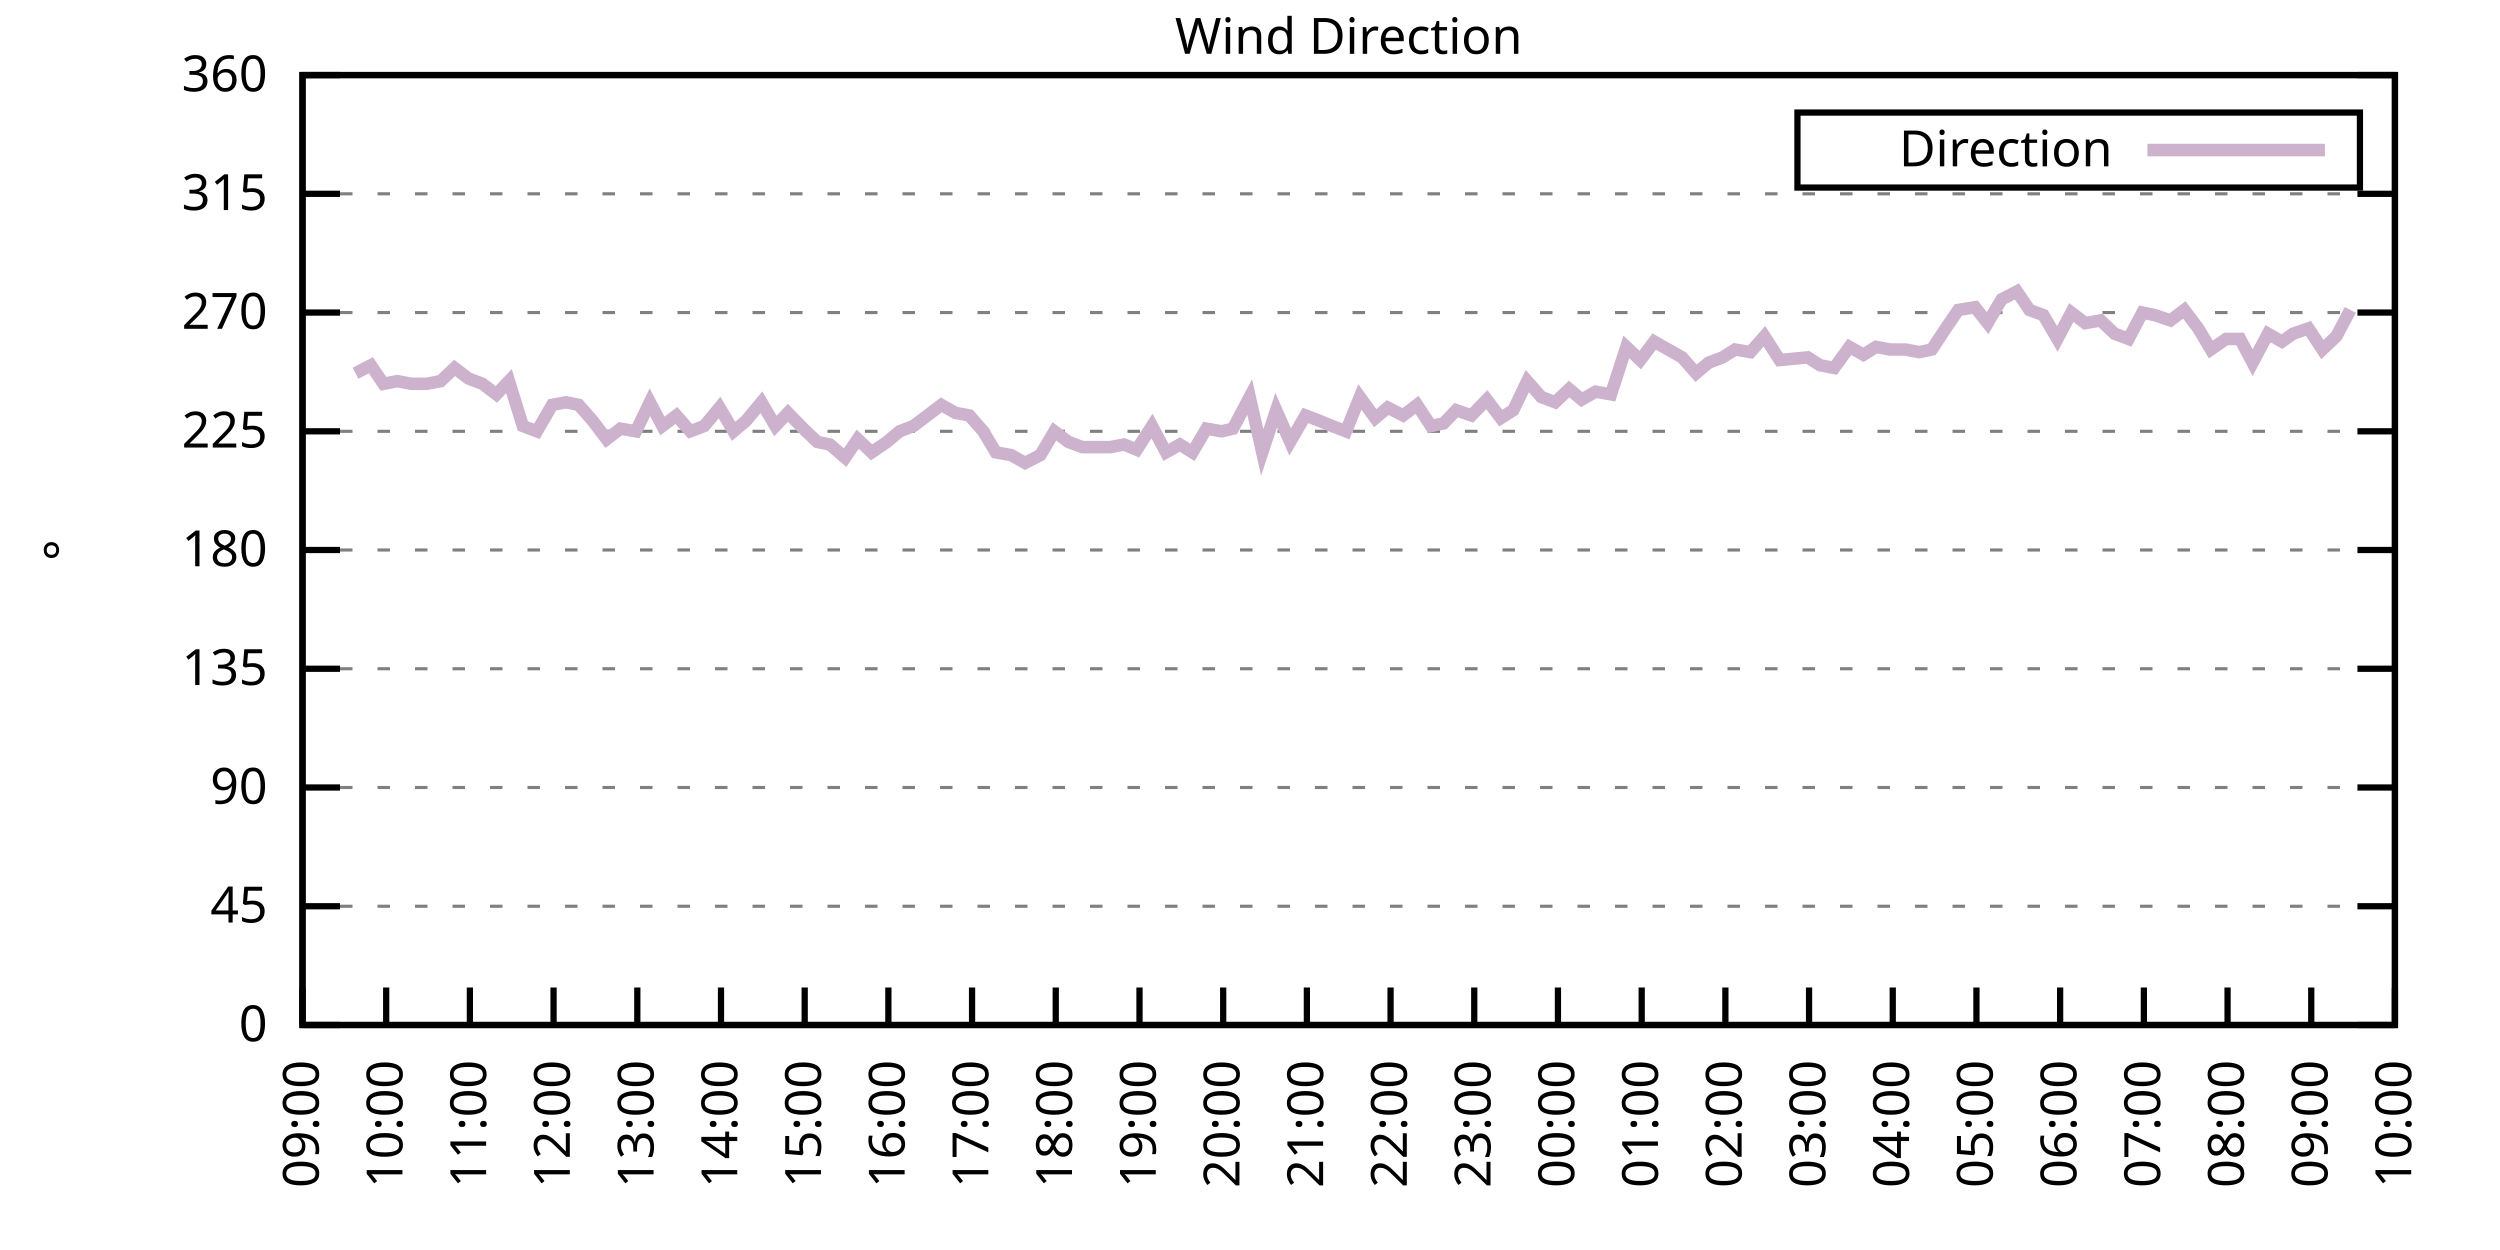
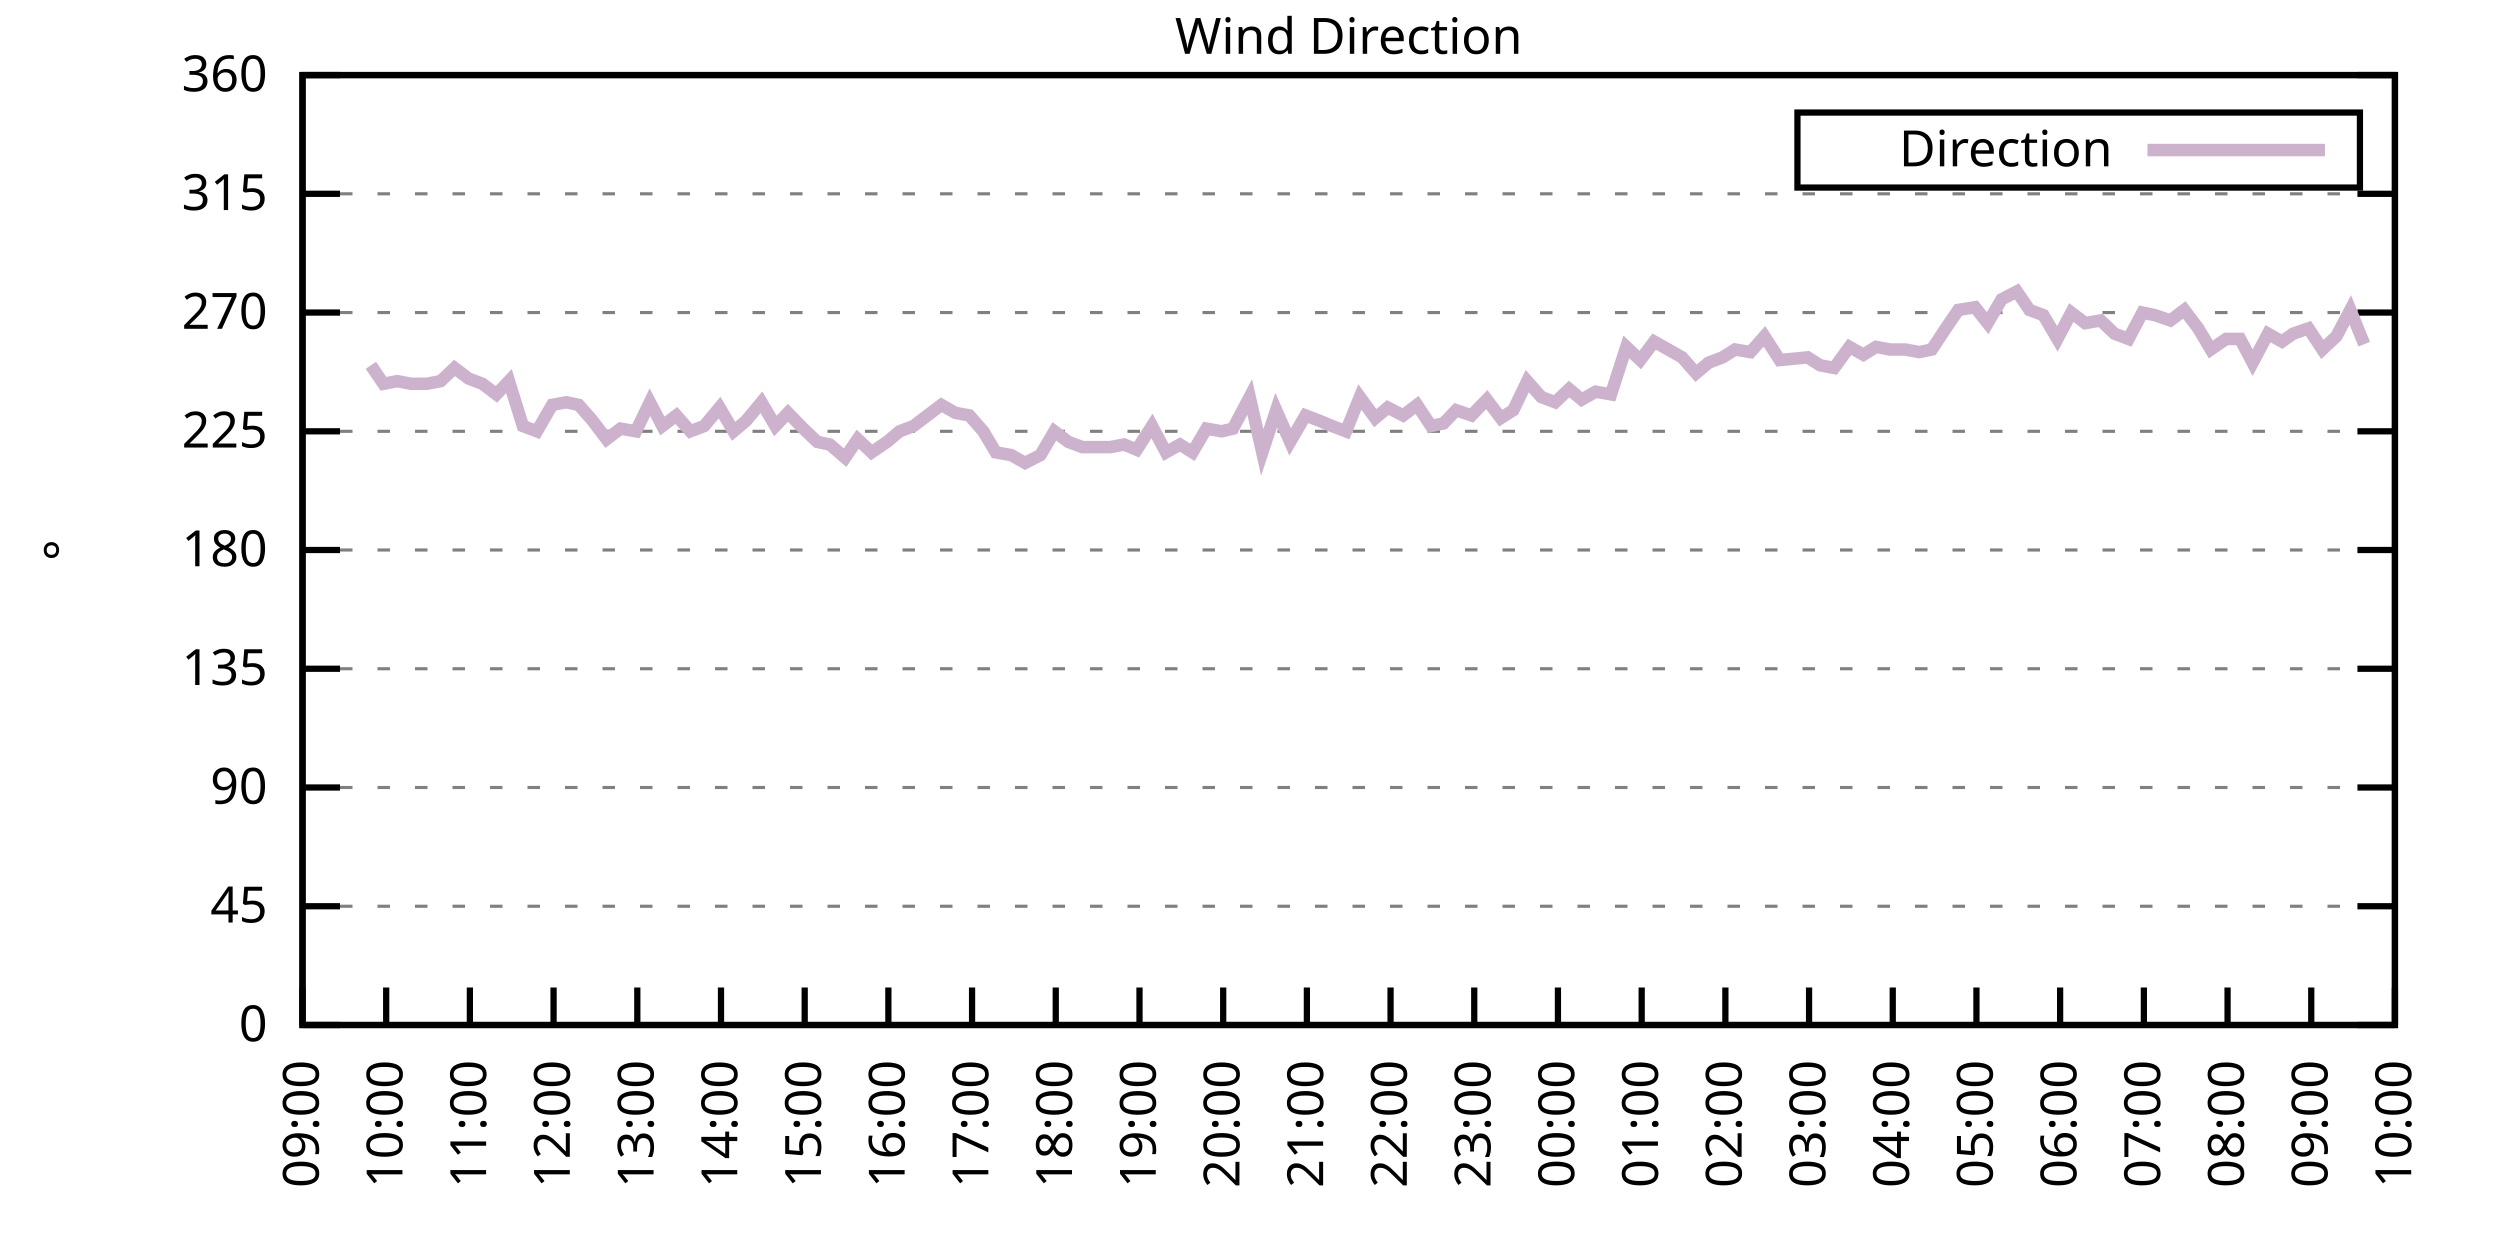
<svg xmlns="http://www.w3.org/2000/svg" xmlns:xlink="http://www.w3.org/1999/xlink" width="400" height="200" viewBox="0 0 400 200">
  <g id="gnuplot_canvas">
    <rect x="0" y="0" width="400" height="200" fill="none" />
    <defs>
      <circle id="gpDot" r="0.5" stroke-width="0.5" stroke="currentColor" />
      <path id="gpPt0" stroke-width="0.333" stroke="currentColor" d="M-1,0 h2 M0,-1 v2" />
      <path id="gpPt1" stroke-width="0.333" stroke="currentColor" d="M-1,-1 L1,1 M1,-1 L-1,1" />
      <path id="gpPt2" stroke-width="0.333" stroke="currentColor" d="M-1,0 L1,0 M0,-1 L0,1 M-1,-1 L1,1 M-1,1 L1,-1" />
      <rect id="gpPt3" stroke-width="0.333" stroke="currentColor" x="-1" y="-1" width="2" height="2" />
      <rect id="gpPt4" stroke-width="0.333" stroke="currentColor" fill="currentColor" x="-1" y="-1" width="2" height="2" />
      <circle id="gpPt5" stroke-width="0.333" stroke="currentColor" cx="0" cy="0" r="1" />
      <use xlink:href="#gpPt5" id="gpPt6" fill="currentColor" stroke="none" />
      <path id="gpPt7" stroke-width="0.333" stroke="currentColor" d="M0,-1.33 L-1.33,0.67 L1.33,0.67 z" />
      <use xlink:href="#gpPt7" id="gpPt8" fill="currentColor" stroke="none" />
      <use xlink:href="#gpPt7" id="gpPt9" stroke="currentColor" transform="rotate(180)" />
      <use xlink:href="#gpPt9" id="gpPt10" fill="currentColor" stroke="none" />
      <use xlink:href="#gpPt3" id="gpPt11" stroke="currentColor" transform="rotate(45)" />
      <use xlink:href="#gpPt11" id="gpPt12" fill="currentColor" stroke="none" />
      <path id="gpPt13" stroke-width="0.333" stroke="currentColor" d="M0,1.330 L1.265,0.411 L0.782,-1.067 L-0.782,-1.076 L-1.265,0.411 z" />
      <use xlink:href="#gpPt13" id="gpPt14" fill="currentColor" stroke="none" />
      <filter id="textbox" filterUnits="objectBoundingBox" x="0" y="0" height="1" width="1">
        <feFlood flood-color="white" flood-opacity="1" result="bgnd" />
        <feComposite in="SourceGraphic" in2="bgnd" operator="atop" />
      </filter>
      <filter id="greybox" filterUnits="objectBoundingBox" x="0" y="0" height="1" width="1">
        <feFlood flood-color="lightgrey" flood-opacity="1" result="grey" />
        <feComposite in="SourceGraphic" in2="grey" operator="atop" />
      </filter>
    </defs>
    <g fill="none" color="white" stroke="currentColor" stroke-width="1.00" stroke-linecap="butt" stroke-linejoin="miter">
</g>
    <g fill="none" color="black" stroke="currentColor" stroke-width="1.00" stroke-linecap="butt" stroke-linejoin="miter">
      <g stroke="none" shape-rendering="crispEdges">
        <polygon fill="rgb(255, 255, 255)" points="48.40,164.00 383.18,164.00 383.18,12.02 48.40,12.02 " />
      </g>
    </g>
    <g fill="none" color="black" stroke="currentColor" stroke-width="1.00" stroke-linecap="butt" stroke-linejoin="miter">
</g>
    <g fill="none" color="black" stroke="black" stroke-width="0.50" stroke-linecap="butt" stroke-linejoin="miter">
</g>
    <g fill="none" color="gray" stroke="currentColor" stroke-width="0.50" stroke-linecap="butt" stroke-linejoin="miter">
      <path stroke="gray" stroke-dasharray="2,4" class="gridline" d="M48.40,164.00 L383.19,164.00  " />
    </g>
    <g fill="none" color="gray" stroke="gray" stroke-width="1.00" stroke-linecap="butt" stroke-linejoin="miter">
</g>
    <g fill="none" color="black" stroke="currentColor" stroke-width="1.00" stroke-linecap="butt" stroke-linejoin="miter">
      <path stroke="black" d="M48.40,164.00 L54.40,164.00 M383.19,164.00 L377.19,164.00  " />
      <g transform="translate(42.80,166.60)" stroke="none" fill="black" font-family="Sans" font-size="8.00" text-anchor="end">
        <text>
          <tspan font-family="Sans"> 0</tspan>
        </text>
      </g>
    </g>
    <g fill="none" color="black" stroke="currentColor" stroke-width="1.00" stroke-linecap="butt" stroke-linejoin="miter">
</g>
    <g fill="none" color="black" stroke="black" stroke-width="0.50" stroke-linecap="butt" stroke-linejoin="miter">
</g>
    <g fill="none" color="gray" stroke="currentColor" stroke-width="0.50" stroke-linecap="butt" stroke-linejoin="miter">
      <path stroke="gray" stroke-dasharray="2,4" class="gridline" d="M48.40,145.00 L383.19,145.00  " />
    </g>
    <g fill="none" color="gray" stroke="gray" stroke-width="1.00" stroke-linecap="butt" stroke-linejoin="miter">
</g>
    <g fill="none" color="black" stroke="currentColor" stroke-width="1.00" stroke-linecap="butt" stroke-linejoin="miter">
      <path stroke="black" d="M48.40,145.00 L54.40,145.00 M383.19,145.00 L377.19,145.00  " />
      <g transform="translate(42.80,147.60)" stroke="none" fill="black" font-family="Sans" font-size="8.00" text-anchor="end">
        <text>
          <tspan font-family="Sans"> 45</tspan>
        </text>
      </g>
    </g>
    <g fill="none" color="black" stroke="currentColor" stroke-width="1.00" stroke-linecap="butt" stroke-linejoin="miter">
</g>
    <g fill="none" color="black" stroke="black" stroke-width="0.50" stroke-linecap="butt" stroke-linejoin="miter">
</g>
    <g fill="none" color="gray" stroke="currentColor" stroke-width="0.50" stroke-linecap="butt" stroke-linejoin="miter">
      <path stroke="gray" stroke-dasharray="2,4" class="gridline" d="M48.40,126.00 L383.19,126.00  " />
    </g>
    <g fill="none" color="gray" stroke="gray" stroke-width="1.00" stroke-linecap="butt" stroke-linejoin="miter">
</g>
    <g fill="none" color="black" stroke="currentColor" stroke-width="1.00" stroke-linecap="butt" stroke-linejoin="miter">
      <path stroke="black" d="M48.40,126.00 L54.40,126.00 M383.19,126.00 L377.19,126.00  " />
      <g transform="translate(42.80,128.60)" stroke="none" fill="black" font-family="Sans" font-size="8.00" text-anchor="end">
        <text>
          <tspan font-family="Sans"> 90</tspan>
        </text>
      </g>
    </g>
    <g fill="none" color="black" stroke="currentColor" stroke-width="1.00" stroke-linecap="butt" stroke-linejoin="miter">
</g>
    <g fill="none" color="black" stroke="black" stroke-width="0.50" stroke-linecap="butt" stroke-linejoin="miter">
</g>
    <g fill="none" color="gray" stroke="currentColor" stroke-width="0.50" stroke-linecap="butt" stroke-linejoin="miter">
      <path stroke="gray" stroke-dasharray="2,4" class="gridline" d="M48.40,107.00 L383.19,107.00  " />
    </g>
    <g fill="none" color="gray" stroke="gray" stroke-width="1.00" stroke-linecap="butt" stroke-linejoin="miter">
</g>
    <g fill="none" color="black" stroke="currentColor" stroke-width="1.00" stroke-linecap="butt" stroke-linejoin="miter">
      <path stroke="black" d="M48.40,107.00 L54.40,107.00 M383.19,107.00 L377.19,107.00  " />
      <g transform="translate(42.80,109.60)" stroke="none" fill="black" font-family="Sans" font-size="8.00" text-anchor="end">
        <text>
          <tspan font-family="Sans"> 135</tspan>
        </text>
      </g>
    </g>
    <g fill="none" color="black" stroke="currentColor" stroke-width="1.00" stroke-linecap="butt" stroke-linejoin="miter">
</g>
    <g fill="none" color="black" stroke="black" stroke-width="0.50" stroke-linecap="butt" stroke-linejoin="miter">
</g>
    <g fill="none" color="gray" stroke="currentColor" stroke-width="0.50" stroke-linecap="butt" stroke-linejoin="miter">
      <path stroke="gray" stroke-dasharray="2,4" class="gridline" d="M48.40,88.00 L383.19,88.00  " />
    </g>
    <g fill="none" color="gray" stroke="gray" stroke-width="1.00" stroke-linecap="butt" stroke-linejoin="miter">
</g>
    <g fill="none" color="black" stroke="currentColor" stroke-width="1.00" stroke-linecap="butt" stroke-linejoin="miter">
      <path stroke="black" d="M48.40,88.00 L54.40,88.00 M383.19,88.00 L377.19,88.00  " />
      <g transform="translate(42.80,90.60)" stroke="none" fill="black" font-family="Sans" font-size="8.00" text-anchor="end">
        <text>
          <tspan font-family="Sans"> 180</tspan>
        </text>
      </g>
    </g>
    <g fill="none" color="black" stroke="currentColor" stroke-width="1.00" stroke-linecap="butt" stroke-linejoin="miter">
</g>
    <g fill="none" color="black" stroke="black" stroke-width="0.50" stroke-linecap="butt" stroke-linejoin="miter">
</g>
    <g fill="none" color="gray" stroke="currentColor" stroke-width="0.50" stroke-linecap="butt" stroke-linejoin="miter">
      <path stroke="gray" stroke-dasharray="2,4" class="gridline" d="M48.40,69.01 L383.19,69.01  " />
    </g>
    <g fill="none" color="gray" stroke="gray" stroke-width="1.00" stroke-linecap="butt" stroke-linejoin="miter">
</g>
    <g fill="none" color="black" stroke="currentColor" stroke-width="1.00" stroke-linecap="butt" stroke-linejoin="miter">
      <path stroke="black" d="M48.40,69.01 L54.40,69.01 M383.19,69.01 L377.19,69.01  " />
      <g transform="translate(42.80,71.61)" stroke="none" fill="black" font-family="Sans" font-size="8.00" text-anchor="end">
        <text>
          <tspan font-family="Sans"> 225</tspan>
        </text>
      </g>
    </g>
    <g fill="none" color="black" stroke="currentColor" stroke-width="1.00" stroke-linecap="butt" stroke-linejoin="miter">
</g>
    <g fill="none" color="black" stroke="black" stroke-width="0.50" stroke-linecap="butt" stroke-linejoin="miter">
</g>
    <g fill="none" color="gray" stroke="currentColor" stroke-width="0.50" stroke-linecap="butt" stroke-linejoin="miter">
      <path stroke="gray" stroke-dasharray="2,4" class="gridline" d="M48.40,50.01 L383.19,50.01  " />
    </g>
    <g fill="none" color="gray" stroke="gray" stroke-width="1.00" stroke-linecap="butt" stroke-linejoin="miter">
</g>
    <g fill="none" color="black" stroke="currentColor" stroke-width="1.00" stroke-linecap="butt" stroke-linejoin="miter">
      <path stroke="black" d="M48.40,50.01 L54.40,50.01 M383.19,50.01 L377.19,50.01  " />
      <g transform="translate(42.80,52.61)" stroke="none" fill="black" font-family="Sans" font-size="8.00" text-anchor="end">
        <text>
          <tspan font-family="Sans"> 270</tspan>
        </text>
      </g>
    </g>
    <g fill="none" color="black" stroke="currentColor" stroke-width="1.00" stroke-linecap="butt" stroke-linejoin="miter">
</g>
    <g fill="none" color="black" stroke="black" stroke-width="0.50" stroke-linecap="butt" stroke-linejoin="miter">
</g>
    <g fill="none" color="gray" stroke="currentColor" stroke-width="0.50" stroke-linecap="butt" stroke-linejoin="miter">
      <path stroke="gray" stroke-dasharray="2,4" class="gridline" d="M48.40,31.01 L383.19,31.01  " />
    </g>
    <g fill="none" color="gray" stroke="gray" stroke-width="1.00" stroke-linecap="butt" stroke-linejoin="miter">
</g>
    <g fill="none" color="black" stroke="currentColor" stroke-width="1.00" stroke-linecap="butt" stroke-linejoin="miter">
      <path stroke="black" d="M48.40,31.01 L54.40,31.01 M383.19,31.01 L377.19,31.01  " />
      <g transform="translate(42.80,33.61)" stroke="none" fill="black" font-family="Sans" font-size="8.00" text-anchor="end">
        <text>
          <tspan font-family="Sans"> 315</tspan>
        </text>
      </g>
    </g>
    <g fill="none" color="black" stroke="currentColor" stroke-width="1.00" stroke-linecap="butt" stroke-linejoin="miter">
</g>
    <g fill="none" color="black" stroke="black" stroke-width="0.50" stroke-linecap="butt" stroke-linejoin="miter">
</g>
    <g fill="none" color="gray" stroke="currentColor" stroke-width="0.50" stroke-linecap="butt" stroke-linejoin="miter">
      <path stroke="gray" stroke-dasharray="2,4" class="gridline" d="M48.40,12.01 L383.19,12.01  " />
    </g>
    <g fill="none" color="gray" stroke="gray" stroke-width="1.00" stroke-linecap="butt" stroke-linejoin="miter">
</g>
    <g fill="none" color="black" stroke="currentColor" stroke-width="1.00" stroke-linecap="butt" stroke-linejoin="miter">
      <path stroke="black" d="M48.40,12.01 L54.40,12.01 M383.19,12.01 L377.19,12.01  " />
      <g transform="translate(42.80,14.61)" stroke="none" fill="black" font-family="Sans" font-size="8.00" text-anchor="end">
        <text>
          <tspan font-family="Sans"> 360</tspan>
        </text>
      </g>
    </g>
    <g fill="none" color="black" stroke="currentColor" stroke-width="1.00" stroke-linecap="butt" stroke-linejoin="miter">
      <path stroke="black" d="M48.40,164.00 L48.40,158.00  " />
      <g transform="translate(51.00,169.60) rotate(270.00)" stroke="none" fill="black" font-family="Sans" font-size="8.00" text-anchor="end">
        <text>
          <tspan font-family="Sans">09:00</tspan>
        </text>
      </g>
    </g>
    <g fill="none" color="black" stroke="currentColor" stroke-width="1.00" stroke-linecap="butt" stroke-linejoin="miter">
      <path stroke="black" d="M61.79,164.00 L61.79,158.00  " />
      <g transform="translate(64.39,169.60) rotate(270.00)" stroke="none" fill="black" font-family="Sans" font-size="8.00" text-anchor="end">
        <text>
          <tspan font-family="Sans">10:00</tspan>
        </text>
      </g>
    </g>
    <g fill="none" color="black" stroke="currentColor" stroke-width="1.00" stroke-linecap="butt" stroke-linejoin="miter">
      <path stroke="black" d="M75.18,164.00 L75.18,158.00  " />
      <g transform="translate(77.78,169.60) rotate(270.00)" stroke="none" fill="black" font-family="Sans" font-size="8.00" text-anchor="end">
        <text>
          <tspan font-family="Sans">11:00</tspan>
        </text>
      </g>
    </g>
    <g fill="none" color="black" stroke="currentColor" stroke-width="1.00" stroke-linecap="butt" stroke-linejoin="miter">
      <path stroke="black" d="M88.57,164.00 L88.57,158.00  " />
      <g transform="translate(91.17,169.60) rotate(270.00)" stroke="none" fill="black" font-family="Sans" font-size="8.00" text-anchor="end">
        <text>
          <tspan font-family="Sans">12:00</tspan>
        </text>
      </g>
    </g>
    <g fill="none" color="black" stroke="currentColor" stroke-width="1.00" stroke-linecap="butt" stroke-linejoin="miter">
      <path stroke="black" d="M101.97,164.00 L101.97,158.00  " />
      <g transform="translate(104.57,169.60) rotate(270.00)" stroke="none" fill="black" font-family="Sans" font-size="8.00" text-anchor="end">
        <text>
          <tspan font-family="Sans">13:00</tspan>
        </text>
      </g>
    </g>
    <g fill="none" color="black" stroke="currentColor" stroke-width="1.00" stroke-linecap="butt" stroke-linejoin="miter">
      <path stroke="black" d="M115.36,164.00 L115.36,158.00  " />
      <g transform="translate(117.96,169.60) rotate(270.00)" stroke="none" fill="black" font-family="Sans" font-size="8.00" text-anchor="end">
        <text>
          <tspan font-family="Sans">14:00</tspan>
        </text>
      </g>
    </g>
    <g fill="none" color="black" stroke="currentColor" stroke-width="1.00" stroke-linecap="butt" stroke-linejoin="miter">
      <path stroke="black" d="M128.75,164.00 L128.75,158.00  " />
      <g transform="translate(131.35,169.60) rotate(270.00)" stroke="none" fill="black" font-family="Sans" font-size="8.00" text-anchor="end">
        <text>
          <tspan font-family="Sans">15:00</tspan>
        </text>
      </g>
    </g>
    <g fill="none" color="black" stroke="currentColor" stroke-width="1.00" stroke-linecap="butt" stroke-linejoin="miter">
      <path stroke="black" d="M142.14,164.00 L142.14,158.00  " />
      <g transform="translate(144.74,169.60) rotate(270.00)" stroke="none" fill="black" font-family="Sans" font-size="8.00" text-anchor="end">
        <text>
          <tspan font-family="Sans">16:00</tspan>
        </text>
      </g>
    </g>
    <g fill="none" color="black" stroke="currentColor" stroke-width="1.00" stroke-linecap="butt" stroke-linejoin="miter">
      <path stroke="black" d="M155.53,164.00 L155.53,158.00  " />
      <g transform="translate(158.13,169.60) rotate(270.00)" stroke="none" fill="black" font-family="Sans" font-size="8.00" text-anchor="end">
        <text>
          <tspan font-family="Sans">17:00</tspan>
        </text>
      </g>
    </g>
    <g fill="none" color="black" stroke="currentColor" stroke-width="1.00" stroke-linecap="butt" stroke-linejoin="miter">
      <path stroke="black" d="M168.92,164.00 L168.92,158.00  " />
      <g transform="translate(171.52,169.60) rotate(270.00)" stroke="none" fill="black" font-family="Sans" font-size="8.00" text-anchor="end">
        <text>
          <tspan font-family="Sans">18:00</tspan>
        </text>
      </g>
    </g>
    <g fill="none" color="black" stroke="currentColor" stroke-width="1.00" stroke-linecap="butt" stroke-linejoin="miter">
      <path stroke="black" d="M182.32,164.00 L182.32,158.00  " />
      <g transform="translate(184.92,169.60) rotate(270.00)" stroke="none" fill="black" font-family="Sans" font-size="8.00" text-anchor="end">
        <text>
          <tspan font-family="Sans">19:00</tspan>
        </text>
      </g>
    </g>
    <g fill="none" color="black" stroke="currentColor" stroke-width="1.00" stroke-linecap="butt" stroke-linejoin="miter">
      <path stroke="black" d="M195.71,164.00 L195.71,158.00  " />
      <g transform="translate(198.31,169.60) rotate(270.00)" stroke="none" fill="black" font-family="Sans" font-size="8.00" text-anchor="end">
        <text>
          <tspan font-family="Sans">20:00</tspan>
        </text>
      </g>
    </g>
    <g fill="none" color="black" stroke="currentColor" stroke-width="1.00" stroke-linecap="butt" stroke-linejoin="miter">
      <path stroke="black" d="M209.10,164.00 L209.10,158.00  " />
      <g transform="translate(211.70,169.60) rotate(270.00)" stroke="none" fill="black" font-family="Sans" font-size="8.00" text-anchor="end">
        <text>
          <tspan font-family="Sans">21:00</tspan>
        </text>
      </g>
    </g>
    <g fill="none" color="black" stroke="currentColor" stroke-width="1.00" stroke-linecap="butt" stroke-linejoin="miter">
      <path stroke="black" d="M222.49,164.00 L222.49,158.00  " />
      <g transform="translate(225.09,169.60) rotate(270.00)" stroke="none" fill="black" font-family="Sans" font-size="8.00" text-anchor="end">
        <text>
          <tspan font-family="Sans">22:00</tspan>
        </text>
      </g>
    </g>
    <g fill="none" color="black" stroke="currentColor" stroke-width="1.00" stroke-linecap="butt" stroke-linejoin="miter">
      <path stroke="black" d="M235.88,164.00 L235.88,158.00  " />
      <g transform="translate(238.48,169.60) rotate(270.00)" stroke="none" fill="black" font-family="Sans" font-size="8.00" text-anchor="end">
        <text>
          <tspan font-family="Sans">23:00</tspan>
        </text>
      </g>
    </g>
    <g fill="none" color="black" stroke="currentColor" stroke-width="1.00" stroke-linecap="butt" stroke-linejoin="miter">
      <path stroke="black" d="M249.27,164.00 L249.27,158.00  " />
      <g transform="translate(251.87,169.60) rotate(270.00)" stroke="none" fill="black" font-family="Sans" font-size="8.00" text-anchor="end">
        <text>
          <tspan font-family="Sans">00:00</tspan>
        </text>
      </g>
    </g>
    <g fill="none" color="black" stroke="currentColor" stroke-width="1.00" stroke-linecap="butt" stroke-linejoin="miter">
      <path stroke="black" d="M262.67,164.00 L262.67,158.00  " />
      <g transform="translate(265.27,169.60) rotate(270.00)" stroke="none" fill="black" font-family="Sans" font-size="8.00" text-anchor="end">
        <text>
          <tspan font-family="Sans">01:00</tspan>
        </text>
      </g>
    </g>
    <g fill="none" color="black" stroke="currentColor" stroke-width="1.00" stroke-linecap="butt" stroke-linejoin="miter">
      <path stroke="black" d="M276.06,164.00 L276.06,158.00  " />
      <g transform="translate(278.66,169.60) rotate(270.00)" stroke="none" fill="black" font-family="Sans" font-size="8.00" text-anchor="end">
        <text>
          <tspan font-family="Sans">02:00</tspan>
        </text>
      </g>
    </g>
    <g fill="none" color="black" stroke="currentColor" stroke-width="1.00" stroke-linecap="butt" stroke-linejoin="miter">
      <path stroke="black" d="M289.45,164.00 L289.45,158.00  " />
      <g transform="translate(292.05,169.60) rotate(270.00)" stroke="none" fill="black" font-family="Sans" font-size="8.00" text-anchor="end">
        <text>
          <tspan font-family="Sans">03:00</tspan>
        </text>
      </g>
    </g>
    <g fill="none" color="black" stroke="currentColor" stroke-width="1.00" stroke-linecap="butt" stroke-linejoin="miter">
      <path stroke="black" d="M302.84,164.00 L302.84,158.00  " />
      <g transform="translate(305.44,169.60) rotate(270.00)" stroke="none" fill="black" font-family="Sans" font-size="8.00" text-anchor="end">
        <text>
          <tspan font-family="Sans">04:00</tspan>
        </text>
      </g>
    </g>
    <g fill="none" color="black" stroke="currentColor" stroke-width="1.00" stroke-linecap="butt" stroke-linejoin="miter">
      <path stroke="black" d="M316.23,164.00 L316.23,158.00  " />
      <g transform="translate(318.83,169.60) rotate(270.00)" stroke="none" fill="black" font-family="Sans" font-size="8.00" text-anchor="end">
        <text>
          <tspan font-family="Sans">05:00</tspan>
        </text>
      </g>
    </g>
    <g fill="none" color="black" stroke="currentColor" stroke-width="1.00" stroke-linecap="butt" stroke-linejoin="miter">
      <path stroke="black" d="M329.62,164.00 L329.62,158.00  " />
      <g transform="translate(332.22,169.60) rotate(270.00)" stroke="none" fill="black" font-family="Sans" font-size="8.00" text-anchor="end">
        <text>
          <tspan font-family="Sans">06:00</tspan>
        </text>
      </g>
    </g>
    <g fill="none" color="black" stroke="currentColor" stroke-width="1.00" stroke-linecap="butt" stroke-linejoin="miter">
      <path stroke="black" d="M343.02,164.00 L343.02,158.00  " />
      <g transform="translate(345.62,169.60) rotate(270.00)" stroke="none" fill="black" font-family="Sans" font-size="8.00" text-anchor="end">
        <text>
          <tspan font-family="Sans">07:00</tspan>
        </text>
      </g>
    </g>
    <g fill="none" color="black" stroke="currentColor" stroke-width="1.00" stroke-linecap="butt" stroke-linejoin="miter">
      <path stroke="black" d="M356.41,164.00 L356.41,158.00  " />
      <g transform="translate(359.01,169.60) rotate(270.00)" stroke="none" fill="black" font-family="Sans" font-size="8.00" text-anchor="end">
        <text>
          <tspan font-family="Sans">08:00</tspan>
        </text>
      </g>
    </g>
    <g fill="none" color="black" stroke="currentColor" stroke-width="1.00" stroke-linecap="butt" stroke-linejoin="miter">
      <path stroke="black" d="M369.80,164.00 L369.80,158.00  " />
      <g transform="translate(372.40,169.60) rotate(270.00)" stroke="none" fill="black" font-family="Sans" font-size="8.00" text-anchor="end">
        <text>
          <tspan font-family="Sans">09:00</tspan>
        </text>
      </g>
    </g>
    <g fill="none" color="black" stroke="currentColor" stroke-width="1.00" stroke-linecap="butt" stroke-linejoin="miter">
      <path stroke="black" d="M383.19,164.00 L383.19,158.00  " />
      <g transform="translate(385.79,169.60) rotate(270.00)" stroke="none" fill="black" font-family="Sans" font-size="8.00" text-anchor="end">
        <text>
          <tspan font-family="Sans">10:00</tspan>
        </text>
      </g>
    </g>
    <g fill="none" color="black" stroke="currentColor" stroke-width="1.00" stroke-linecap="butt" stroke-linejoin="miter">
</g>
    <g fill="none" color="black" stroke="currentColor" stroke-width="1.00" stroke-linecap="butt" stroke-linejoin="miter">
      <path stroke="black" d="M48.40,12.01 L48.40,164.00 L383.19,164.00 L383.19,12.01 L48.40,12.01 Z  " />
    </g>
    <g fill="none" color="black" stroke="currentColor" stroke-width="1.00" stroke-linecap="butt" stroke-linejoin="miter">
</g>
    <g fill="none" color="black" stroke="currentColor" stroke-width="1.00" stroke-linecap="butt" stroke-linejoin="miter">
      <path stroke="black" d="M287.59,30.01 L287.59,18.01 L377.59,18.01 L377.59,30.01 L287.59,30.01 Z  " />
    </g>
    <g id="Wind_direction_plot_1">
      <g fill="none" color="white" stroke="black" stroke-width="2.00" stroke-linecap="butt" stroke-linejoin="miter">
</g>
      <g fill="none" color="black" stroke="currentColor" stroke-width="2.00" stroke-linecap="butt" stroke-linejoin="miter">
        <g transform="translate(337.99,26.61)" stroke="none" fill="black" font-family="Sans" font-size="8.00" text-anchor="end">
          <text>
            <tspan font-family="Sans">Direction</tspan>
          </text>
        </g>
      </g>
      <g fill="none" color="black" stroke="currentColor" stroke-width="2.00" stroke-linecap="butt" stroke-linejoin="miter">
-         <path stroke="rgb(204, 178, 204)" d="M343.59,24.01 L371.99,24.01 M56.88,59.72 L59.34,58.45 L61.35,61.41 L63.58,60.98 L65.81,61.41 L68.26,61.41   L70.50,60.98 L72.73,58.87 L74.96,60.56 L77.19,61.41 L79.42,63.10 L81.43,60.98 L83.66,68.16 L85.90,69.01   L88.35,64.78 L90.58,64.36 L92.59,64.78 L94.82,67.32 L97.06,70.27 L99.29,68.58 L101.74,69.01 L103.98,64.36   L105.98,68.16 L108.22,66.47 L110.45,69.01 L112.68,68.16 L115.13,65.21 L117.37,69.01 L119.38,67.32 L121.83,64.36   L124.06,68.16 L126.07,66.05 L128.53,68.58 L130.76,70.70 L132.77,71.12 L135.22,73.23 L137.23,70.27 L139.46,72.38   L141.92,70.70 L143.93,69.01 L146.16,68.16 L148.39,66.47 L150.62,64.78 L152.85,66.05 L155.09,66.47 L157.32,69.01   L159.33,72.38 L161.78,72.81 L164.01,74.07 L166.47,72.81 L168.70,69.01 L170.93,70.70 L173.17,71.54 L175.40,71.54   L177.63,71.54 L179.86,71.12 L181.87,71.96 L184.32,68.16 L186.56,72.38 L188.79,71.12 L190.80,72.38 L193.03,68.58   L195.48,69.01 L197.27,68.58 L199.95,63.52 L201.96,72.38 L204.19,65.63 L206.42,70.70 L208.88,66.47 L211.11,67.32   L213.12,68.16 L215.35,69.01 L217.58,63.52 L220.04,66.90 L222.04,65.21 L224.50,66.47 L226.73,64.78 L228.96,68.16   L230.97,67.74 L232.98,65.63 L235.44,66.47 L237.89,63.94 L240.12,66.90 L242.13,65.63 L244.36,60.98 L246.60,63.52   L248.83,64.36 L251.06,62.25 L253.07,63.94 L255.30,62.67 L257.76,63.10 L260.21,55.50 L262.44,57.61 L264.67,54.65   L266.91,55.92 L269.14,57.18 L271.37,59.72 L273.38,58.03 L275.61,57.18 L277.62,55.92 L280.07,56.34 L282.31,53.81   L284.76,57.61 L289.23,57.18 L291.23,58.45 L293.47,58.87 L295.92,55.50 L298.15,56.76 L300.16,55.50 L302.39,55.92   L304.85,55.92 L307.08,56.34 L309.09,55.92 L311.32,52.54 L313.33,49.59 L316.01,49.16 L318.02,51.70 L320.25,47.90   L322.70,46.63 L324.71,49.59 L326.95,50.43 L329.18,54.23 L331.41,50.01 L333.64,51.70 L336.10,51.27 L338.33,53.39   L340.56,54.23 L342.79,50.01 L344.80,50.43 L347.26,51.27 L349.49,49.59 L351.72,52.54 L353.73,55.92 L356.18,54.23   L358.42,54.23 L360.42,58.03 L362.88,53.39 L365.11,54.65 L366.90,53.39 L369.35,52.54 L371.58,55.92 L373.82,53.81   L376.05,49.59  " />
+         <path stroke="rgb(204, 178, 204)" d="M343.59,24.01 L371.99,24.01 M59.34,58.45 L61.35,61.41 L63.58,60.98 L65.81,61.41 L68.26,61.41 L70.50,60.98   L72.73,58.87 L74.96,60.56 L77.19,61.41 L79.42,63.10 L81.43,60.98 L83.66,68.16 L85.90,69.01 L88.35,64.78   L90.58,64.36 L92.59,64.78 L94.82,67.32 L97.06,70.27 L99.29,68.58 L101.74,69.01 L103.98,64.36 L105.98,68.16   L108.22,66.47 L110.45,69.01 L112.68,68.16 L115.13,65.21 L117.37,69.01 L119.38,67.32 L121.83,64.36 L124.06,68.16   L126.07,66.05 L128.53,68.58 L130.76,70.70 L132.77,71.12 L135.22,73.23 L137.23,70.27 L139.46,72.38 L141.92,70.70   L143.93,69.01 L146.16,68.16 L148.39,66.47 L150.62,64.78 L152.85,66.05 L155.09,66.47 L157.32,69.01 L159.33,72.38   L161.78,72.81 L164.01,74.07 L166.47,72.81 L168.70,69.01 L170.93,70.70 L173.17,71.54 L175.40,71.54 L177.63,71.54   L179.86,71.12 L181.87,71.96 L184.32,68.16 L186.56,72.38 L188.79,71.12 L190.80,72.38 L193.03,68.58 L195.48,69.01   L197.27,68.58 L199.95,63.52 L201.96,72.38 L204.19,65.63 L206.42,70.70 L208.88,66.47 L211.11,67.32 L213.12,68.16   L215.35,69.01 L217.58,63.52 L220.04,66.90 L222.04,65.21 L224.50,66.47 L226.73,64.78 L228.96,68.16 L230.97,67.74   L232.98,65.63 L235.44,66.47 L237.89,63.94 L240.12,66.90 L242.13,65.63 L244.36,60.98 L246.60,63.52 L248.83,64.36   L251.06,62.25 L253.07,63.94 L255.30,62.67 L257.76,63.10 L260.21,55.50 L262.44,57.61 L264.67,54.65 L266.91,55.92   L269.14,57.18 L271.37,59.72 L273.38,58.03 L275.61,57.18 L277.62,55.92 L280.07,56.34 L282.31,53.81 L284.76,57.61   L289.23,57.18 L291.23,58.45 L293.47,58.87 L295.92,55.50 L298.15,56.76 L300.16,55.50 L302.39,55.92 L304.85,55.92   L307.08,56.34 L309.09,55.92 L311.32,52.54 L313.33,49.59 L316.01,49.16 L318.02,51.70 L320.25,47.90 L322.70,46.63   L324.71,49.59 L326.95,50.43 L329.18,54.23 L331.41,50.01 L333.64,51.70 L336.10,51.27 L338.33,53.39 L340.56,54.23   L342.79,50.01 L344.80,50.43 L347.26,51.27 L349.49,49.59 L351.72,52.54 L353.73,55.92 L356.18,54.23 L358.42,54.23   L360.42,58.03 L362.88,53.39 L365.11,54.65 L366.90,53.39 L369.35,52.54 L371.58,55.92 L373.82,53.81 L376.05,49.59   L378.28,55.07  " />
      </g>
    </g>
    <g fill="none" color="black" stroke="currentColor" stroke-width="2.00" stroke-linecap="butt" stroke-linejoin="miter">
</g>
    <g fill="none" color="black" stroke="black" stroke-width="1.00" stroke-linecap="butt" stroke-linejoin="miter">
</g>
    <g fill="none" color="black" stroke="currentColor" stroke-width="1.00" stroke-linecap="butt" stroke-linejoin="miter">
      <path stroke="black" d="M48.40,12.01 L48.40,164.00 L383.19,164.00 L383.19,12.01 L48.40,12.01 Z  " />
      <g transform="translate(12.80,88.01) rotate(270.00)" stroke="none" fill="black" font-family="Sans" font-size="8.00" text-anchor="middle">
        <text>
          <tspan font-family="Sans">°</tspan>
        </text>
      </g>
    </g>
    <g fill="none" color="black" stroke="currentColor" stroke-width="1.00" stroke-linecap="butt" stroke-linejoin="miter">
</g>
    <g fill="none" color="black" stroke="currentColor" stroke-width="1.00" stroke-linecap="butt" stroke-linejoin="miter">
      <g transform="translate(215.79,8.61)" stroke="none" fill="black" font-family="Sans" font-size="8.00" text-anchor="middle">
        <text>
          <tspan font-family="Sans">Wind Direction</tspan>
        </text>
      </g>
    </g>
    <g fill="none" color="black" stroke="currentColor" stroke-width="1.00" stroke-linecap="butt" stroke-linejoin="miter">
</g>
  </g>
</svg>
